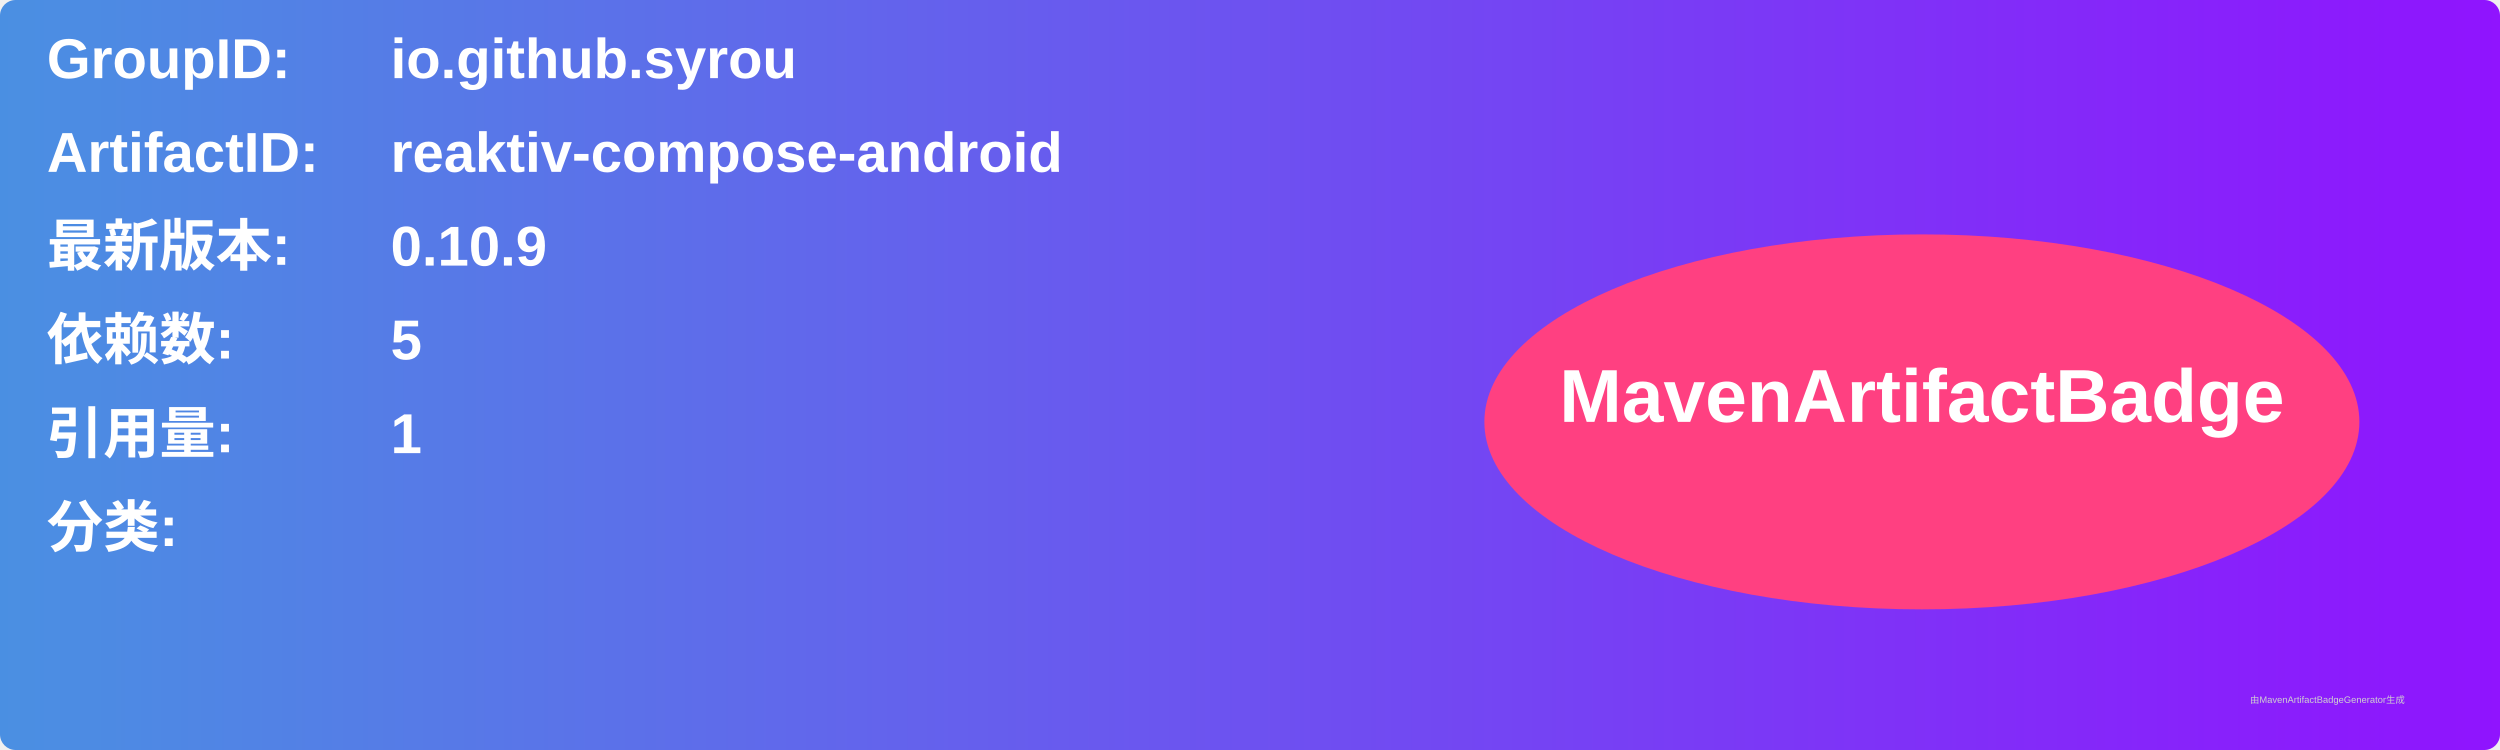
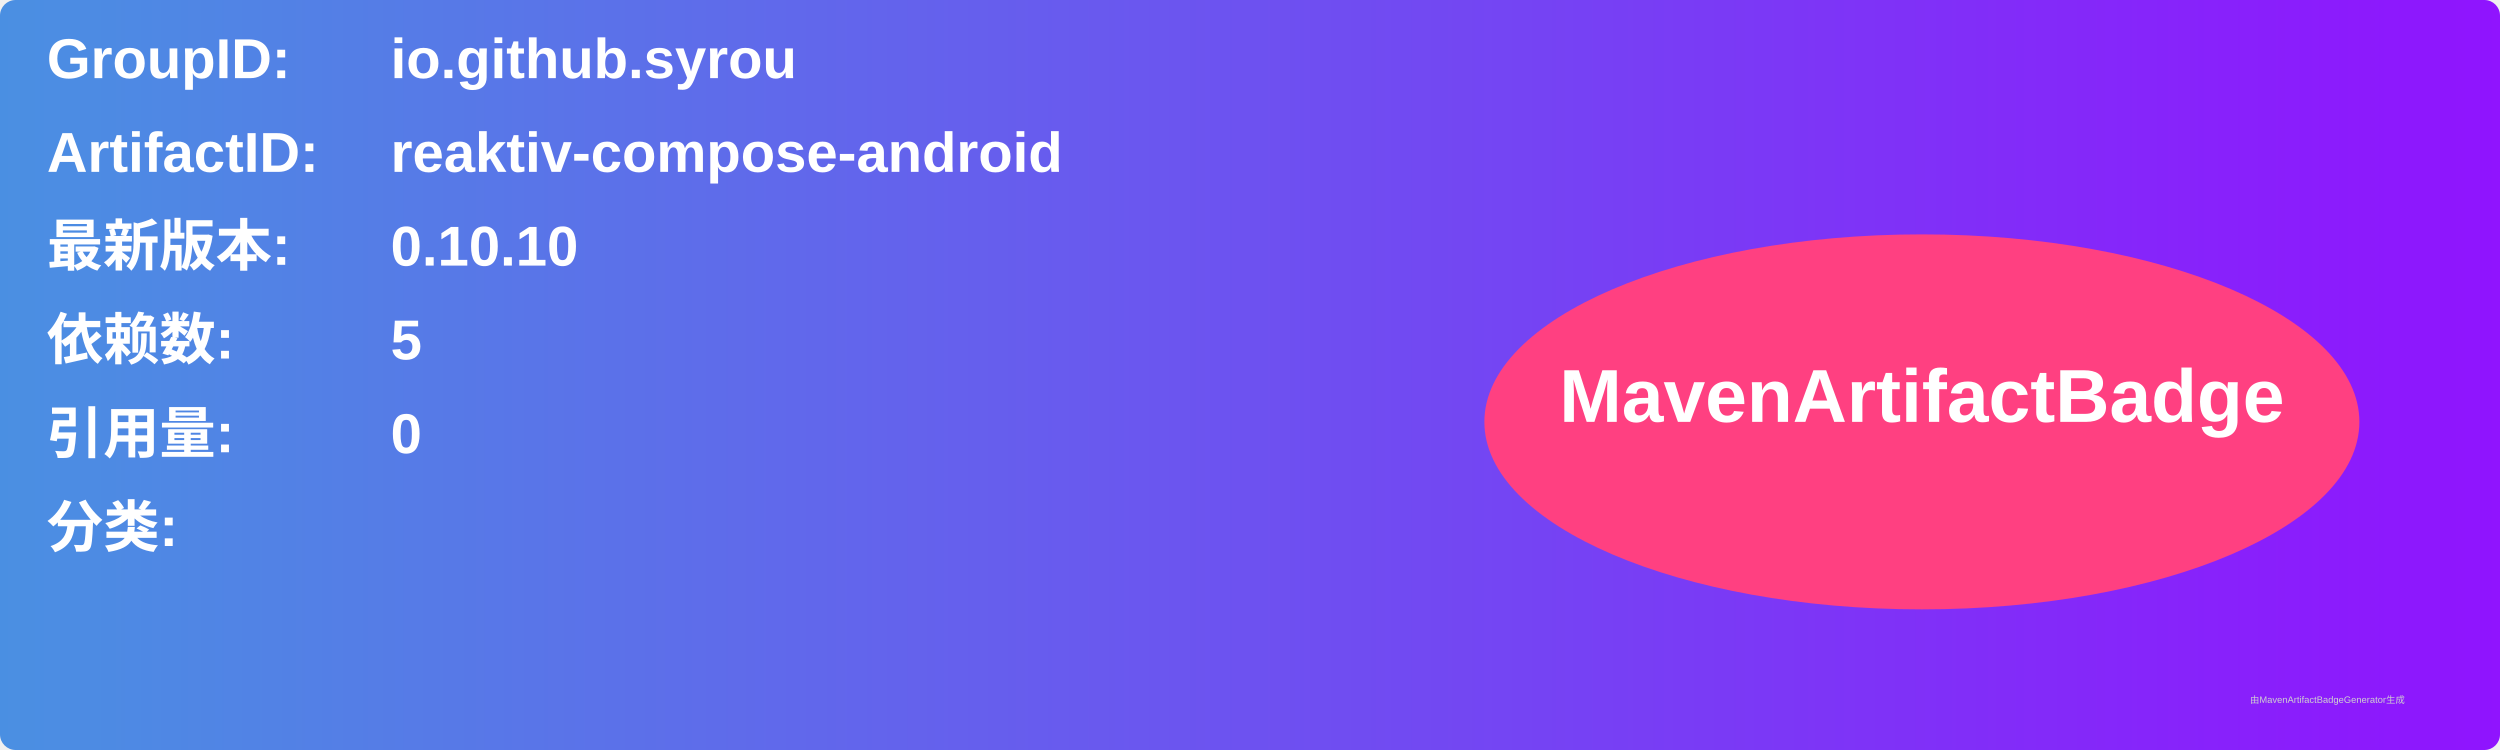
<svg xmlns="http://www.w3.org/2000/svg" width="800" height="240" viewBox="0 0 800 240">
  <linearGradient id="grad" x1="0%" y1="0%" x2="100%" y2="0%">
    <stop offset="0%" stop-color="#4a90e2" />
    <stop offset="100%" stop-color="#9013fe" />
  </linearGradient>
  <rect width="100%" height="100%" rx="5" ry="5" fill="url(#grad)" />
  <g transform="translate(15, 15)">
    <text x="0" y="10" font-family="Arial" font-size="18" fill="white" font-weight="bold" width="260">GroupID:</text>
    <text x="110" y="10" font-family="Arial" font-size="18" fill="white" font-weight="bold" width="460">io.github.syrou</text>
    <text x="0" y="40" font-family="Arial" font-size="18" fill="white" font-weight="bold" width="260">ArtifactID:</text>
    <text x="110" y="40" font-family="Arial" font-size="18" fill="white" font-weight="bold" width="460">reaktiv-compose-android</text>
    <text x="0" y="70" font-family="Arial" font-size="18" fill="white" font-weight="bold">最新版本:</text>
    <text x="110" y="70" font-family="Arial" font-size="18" fill="white" font-weight="bold">
-       <tspan font-weight="bold">0.10.9</tspan>
+       <tspan font-weight="bold">0.10.10</tspan>
    </text>
    <text x="0" y="100" font-family="Arial" font-size="18" fill="white" font-weight="bold">依赖数: </text>
    <text x="110" y="100" font-family="Arial" font-size="18" fill="white">
      <tspan font-weight="bold">5</tspan>
    </text>
    <text x="0" y="130" font-family="Arial" font-size="18" fill="white" font-weight="bold">引用量: </text>
    <text x="110" y="130" font-family="Arial" font-size="18" fill="white">
-       <tspan font-weight="bold">1</tspan>
+       <tspan font-weight="bold">0</tspan>
    </text>
    <text x="0" y="160" font-family="Arial" font-size="18" fill="white" font-weight="bold">分类:</text>
    <text x="10" y="190" font-family="Arial" font-size="10" fill="white">
      <tspan font-weight="bold" />
    </text>
    <ellipse cx="600" cy="120" rx="140" ry="60" fill="#ff4081" />
    <text x="600" y="120" text-anchor="middle" font-family="Arial" font-size="24" fill="white" font-weight="bold">MavenArtifactBadge</text>
  </g>
  <text x="720" y="225" font-family="Arial" font-size="3" fill="#d0d0d0">由MavenArtifactBadgeGenerator生成</text>
</svg>
